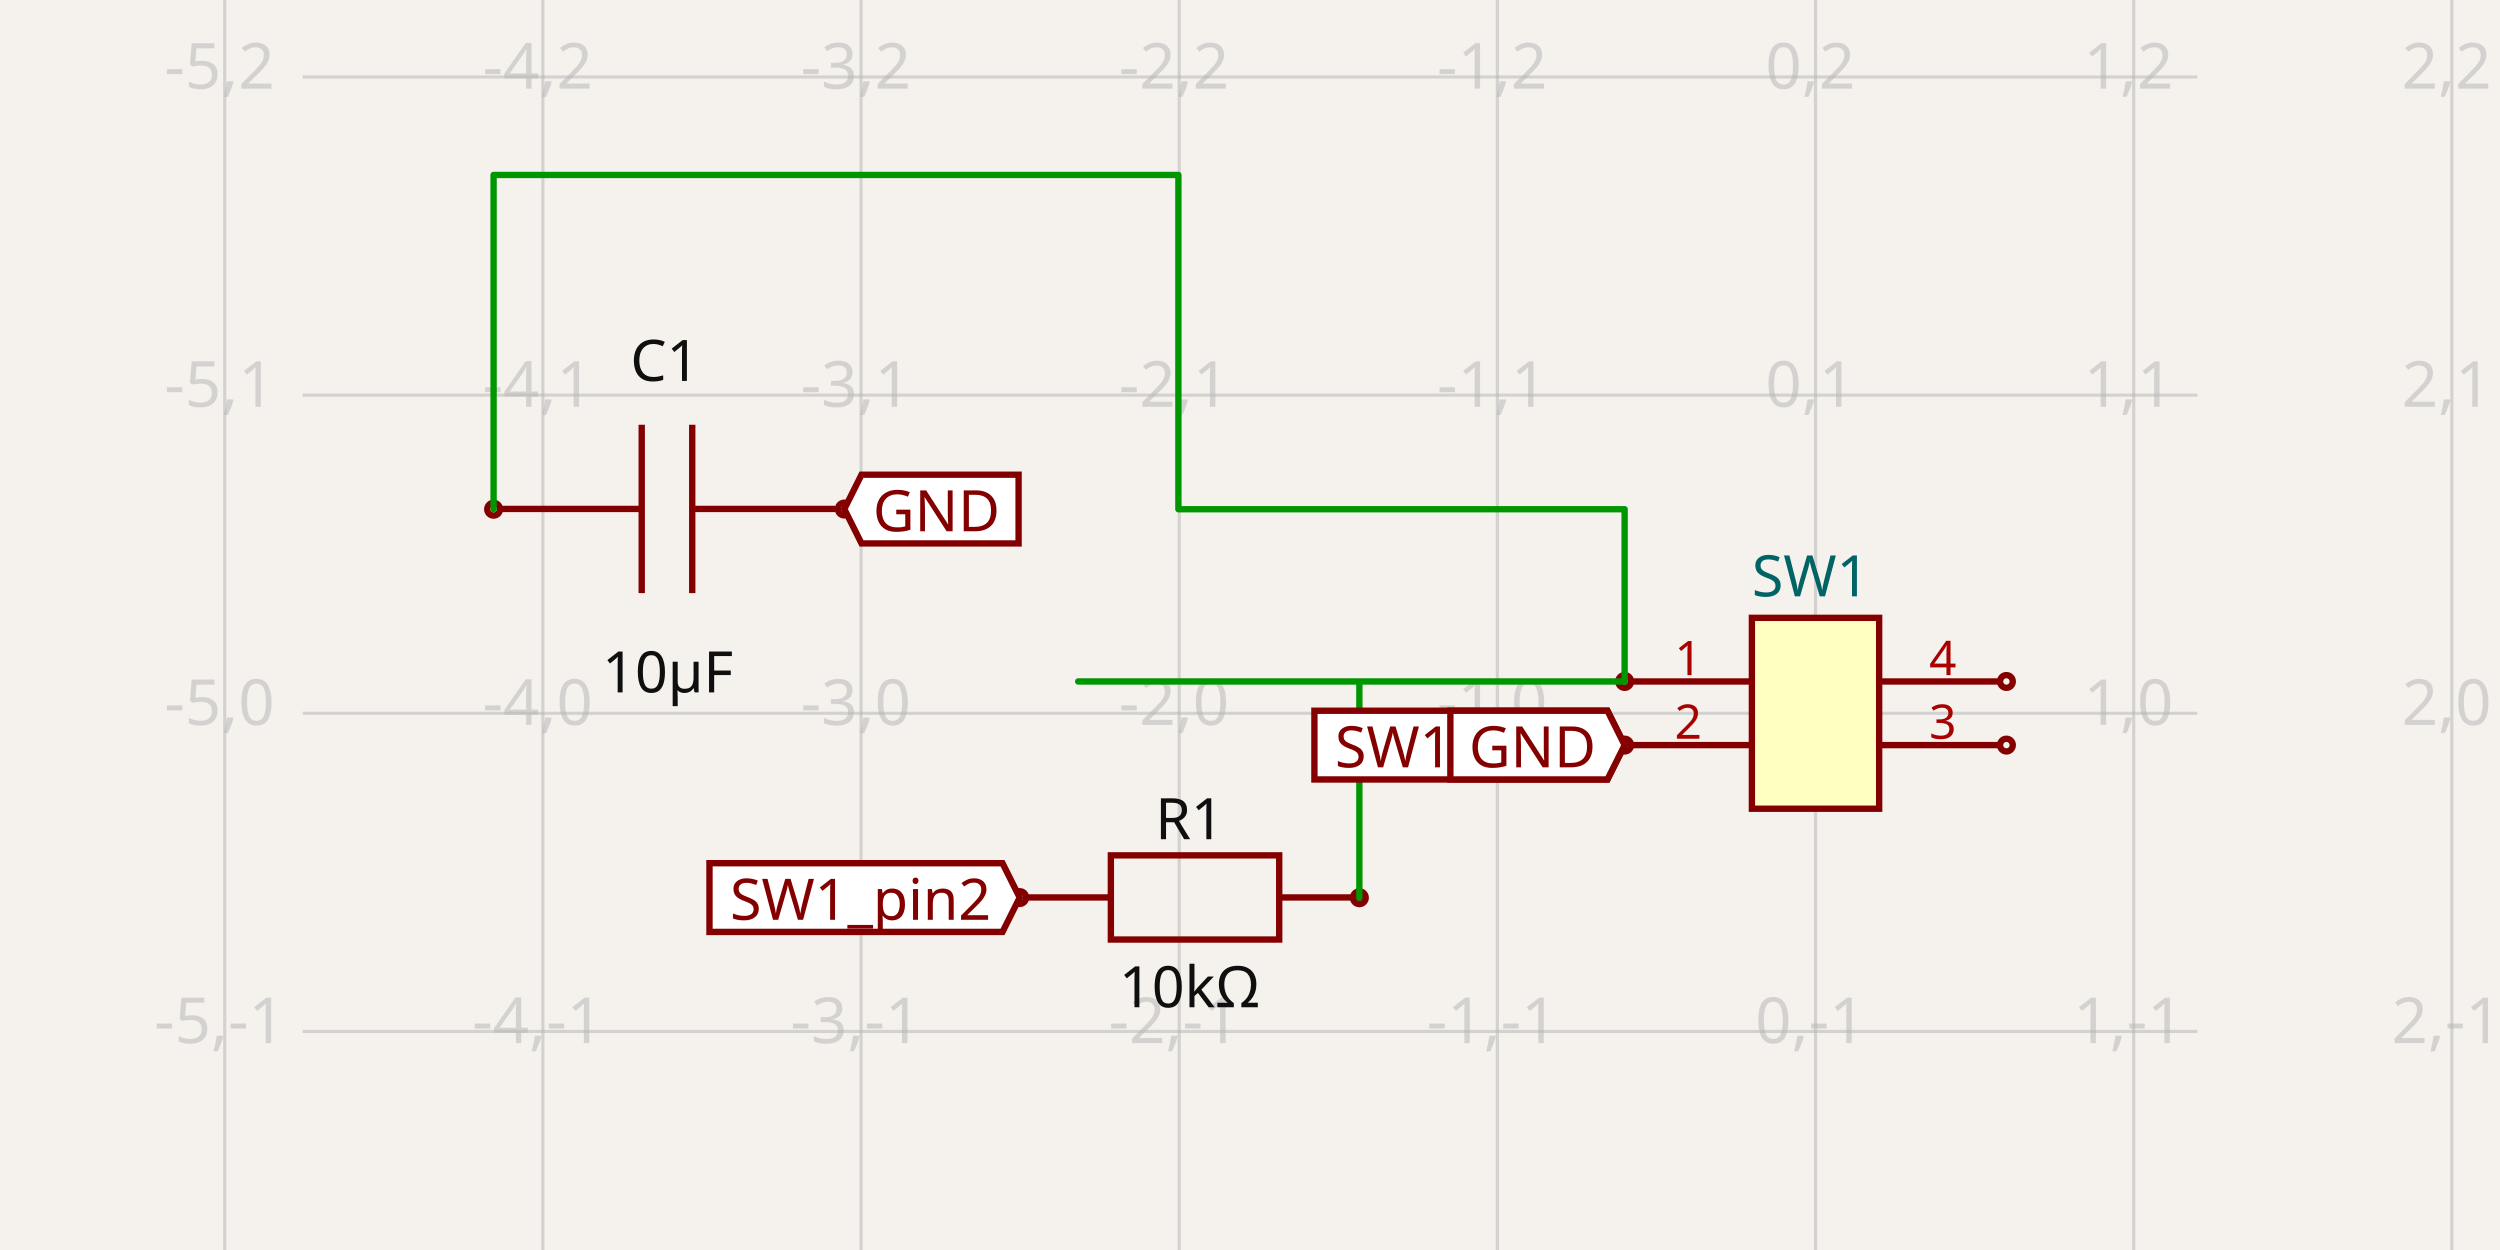
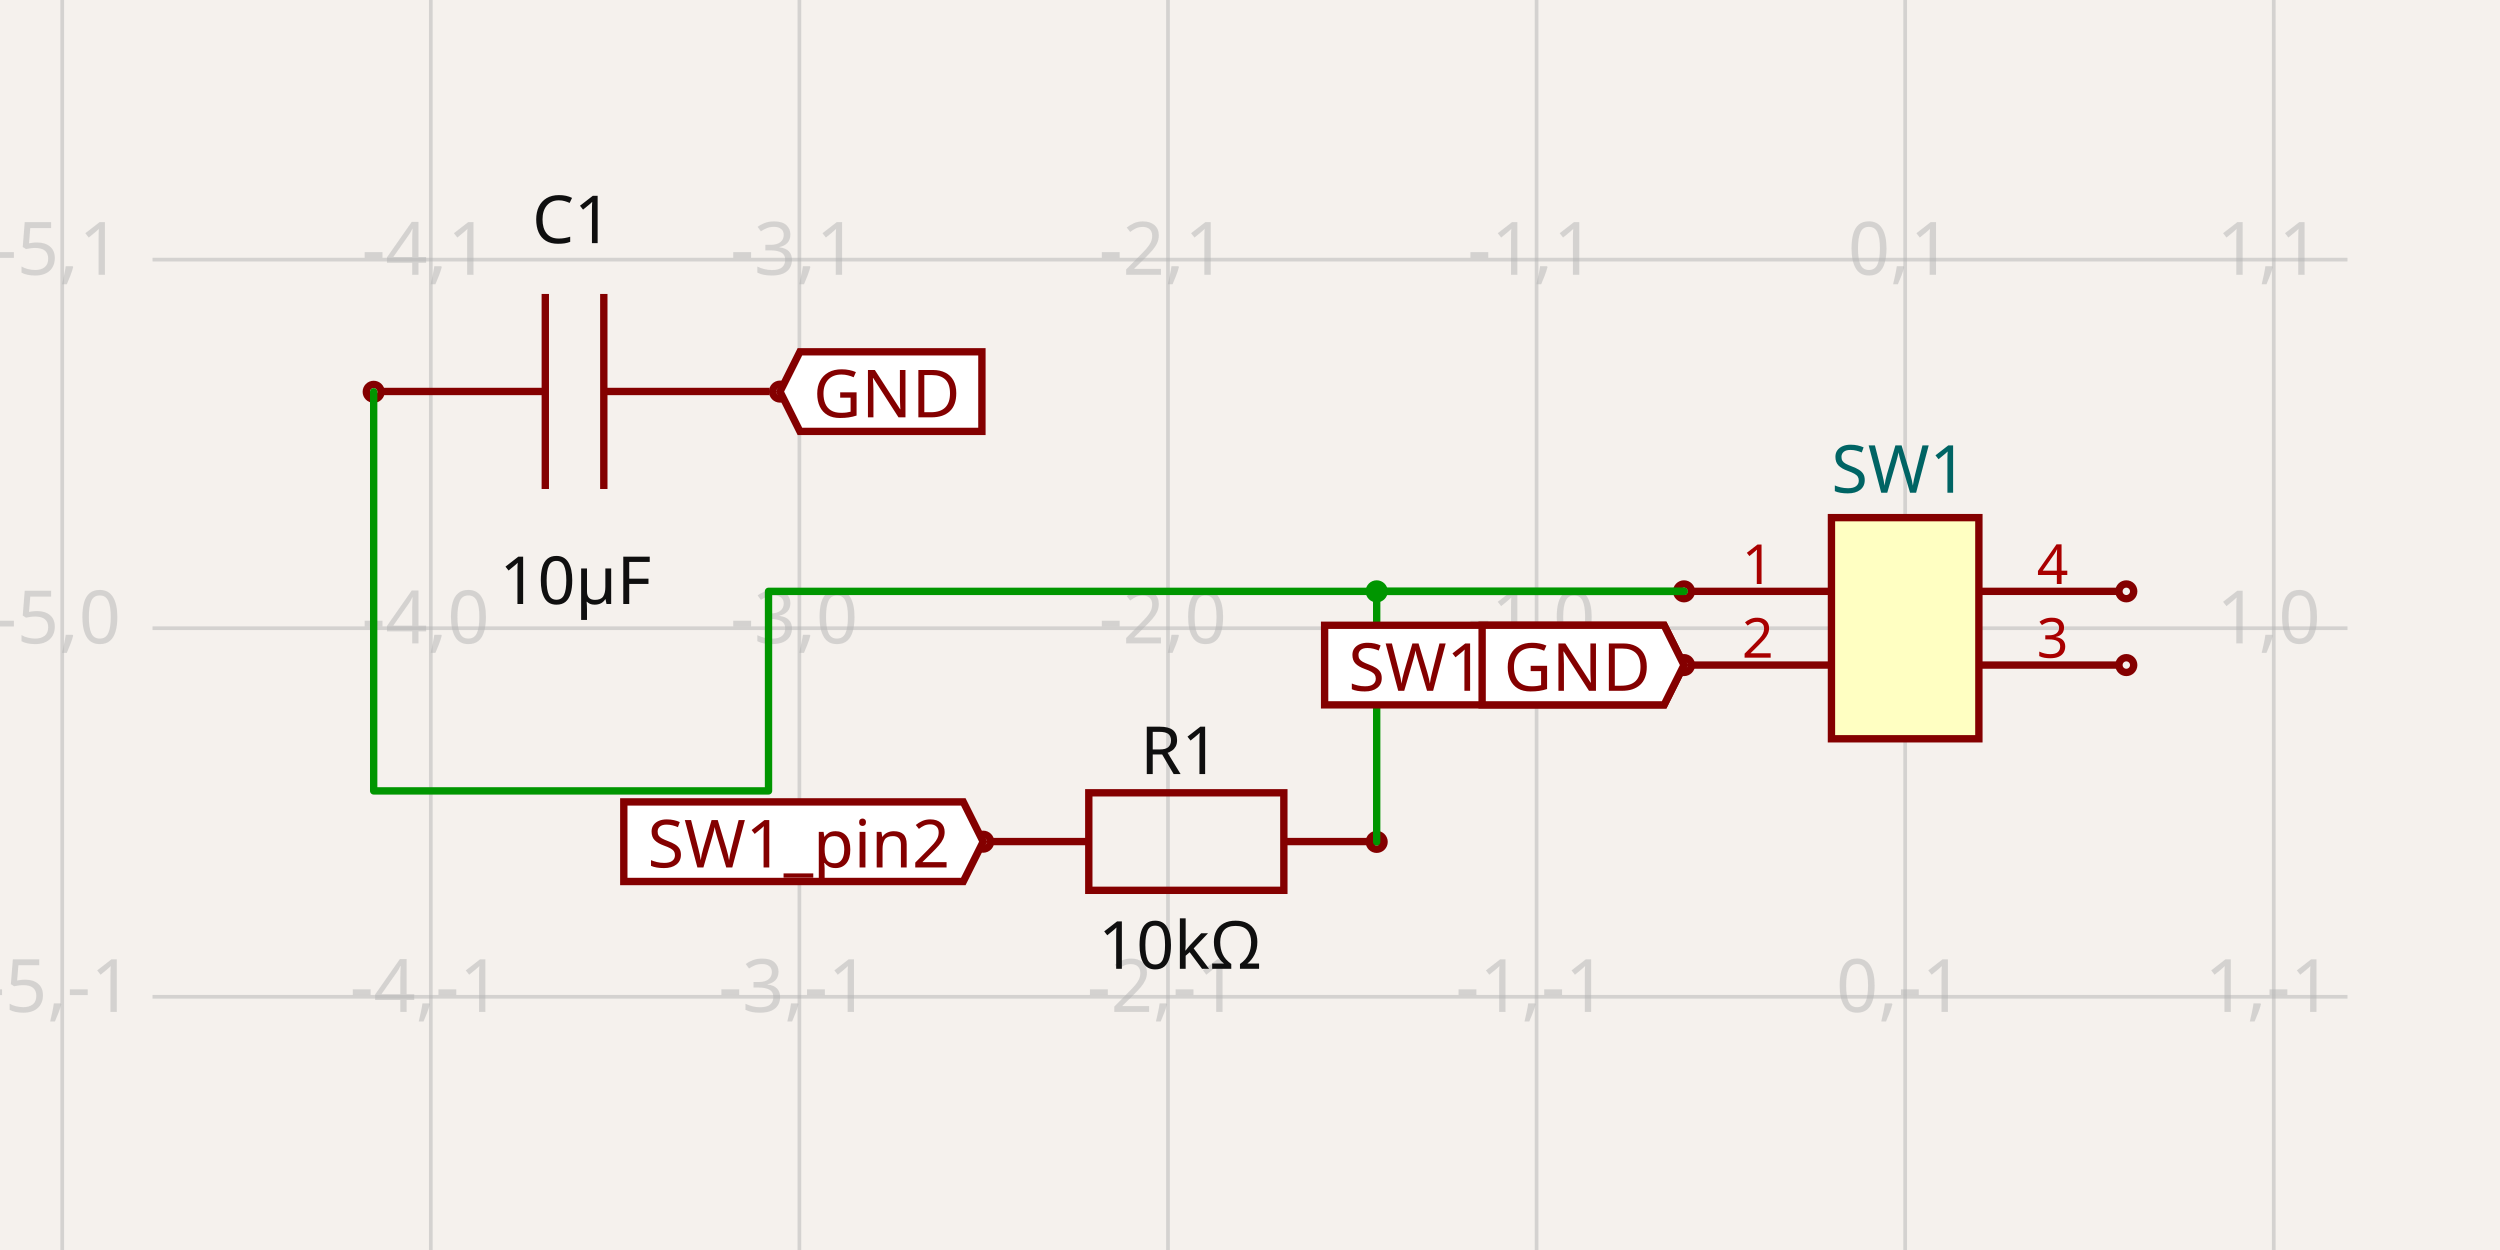
- <svg xmlns="http://www.w3.org/2000/svg" width="1200" height="600" style="background-color: rgb(245, 241, 237)" data-real-to-screen-transform="matrix(152.7154295791,0,0,-152.7154295791,871.4516760768,342.3768372541)">
+ <svg xmlns="http://www.w3.org/2000/svg" width="1200" height="600" style="background-color: rgb(245, 241, 237)" data-real-to-screen-transform="matrix(176.9224230223,0,0,-176.9224230223,914.4796069222,301.5408704588)">
  <style>
              .boundary { fill: rgb(245, 241, 237); }
              .schematic-boundary { fill: none; stroke: #fff; }
              .component { fill: none; stroke: rgb(132, 0, 0); }
              .chip { fill: rgb(255, 255, 194); stroke: rgb(132, 0, 0); }
              .component-pin { fill: none; stroke: rgb(132, 0, 0); }
              .trace:hover {
                filter: invert(1);
              }
              .trace:hover .trace-crossing-outline {
                opacity: 0;
              }
              .text { font-family: sans-serif; fill: rgb(0, 150, 0); }
              .pin-number { fill: rgb(169, 0, 0); }
              .port-label { fill: rgb(0, 100, 100); }
              .component-name { fill: rgb(0, 100, 100); }
            </style>
  <rect class="boundary" x="0" y="0" width="1200" height="600" />
  <g class="grid">
-     <line x1="107.875" y1="600" x2="107.875" y2="-1.1152678780490533e-10" stroke="rgb(181, 181, 181)" stroke-width="1.527" stroke-opacity="0.5" />
-     <line x1="260.59" y1="600" x2="260.59" y2="-1.1152678780490533e-10" stroke="rgb(181, 181, 181)" stroke-width="1.527" stroke-opacity="0.5" />
-     <line x1="413.305" y1="600" x2="413.305" y2="-1.1152678780490533e-10" stroke="rgb(181, 181, 181)" stroke-width="1.527" stroke-opacity="0.5" />
-     <line x1="566.021" y1="600" x2="566.021" y2="-1.1152678780490533e-10" stroke="rgb(181, 181, 181)" stroke-width="1.527" stroke-opacity="0.5" />
-     <line x1="718.736" y1="600" x2="718.736" y2="-1.1152678780490533e-10" stroke="rgb(181, 181, 181)" stroke-width="1.527" stroke-opacity="0.5" />
-     <line x1="871.452" y1="600" x2="871.452" y2="-1.1152678780490533e-10" stroke="rgb(181, 181, 181)" stroke-width="1.527" stroke-opacity="0.5" />
-     <line x1="1024.167" y1="600" x2="1024.167" y2="-1.1152678780490533e-10" stroke="rgb(181, 181, 181)" stroke-width="1.527" stroke-opacity="0.5" />
-     <line x1="1176.883" y1="600" x2="1176.883" y2="-1.1152678780490533e-10" stroke="rgb(181, 181, 181)" stroke-width="1.527" stroke-opacity="0.5" />
-     <line x1="145.29" y1="647.808" x2="1054.71" y2="647.808" stroke="rgb(181, 181, 181)" stroke-width="1.527" stroke-opacity="0.5" />
-     <line x1="145.29" y1="495.092" x2="1054.71" y2="495.092" stroke="rgb(181, 181, 181)" stroke-width="1.527" stroke-opacity="0.5" />
-     <line x1="145.29" y1="342.377" x2="1054.71" y2="342.377" stroke="rgb(181, 181, 181)" stroke-width="1.527" stroke-opacity="0.5" />
-     <line x1="145.29" y1="189.661" x2="1054.71" y2="189.661" stroke="rgb(181, 181, 181)" stroke-width="1.527" stroke-opacity="0.5" />
-     <line x1="145.29" y1="36.946" x2="1054.71" y2="36.946" stroke="rgb(181, 181, 181)" stroke-width="1.527" stroke-opacity="0.5" />
-     <line x1="145.29" y1="-115.769" x2="1054.71" y2="-115.769" stroke="rgb(181, 181, 181)" stroke-width="1.527" stroke-opacity="0.5" />
-     <text x="105.375" y="642.808" fill="rgb(181, 181, 181)" font-size="30.543" fill-opacity="0.5" text-anchor="middle" dominant-baseline="middle" font-family="sans-serif">-5,-2</text>
-     <text x="105.375" y="490.092" fill="rgb(181, 181, 181)" font-size="30.543" fill-opacity="0.5" text-anchor="middle" dominant-baseline="middle" font-family="sans-serif">-5,-1</text>
-     <text x="105.375" y="337.377" fill="rgb(181, 181, 181)" font-size="30.543" fill-opacity="0.5" text-anchor="middle" dominant-baseline="middle" font-family="sans-serif">-5,0</text>
-     <text x="105.375" y="184.661" fill="rgb(181, 181, 181)" font-size="30.543" fill-opacity="0.5" text-anchor="middle" dominant-baseline="middle" font-family="sans-serif">-5,1</text>
-     <text x="105.375" y="31.946" fill="rgb(181, 181, 181)" font-size="30.543" fill-opacity="0.5" text-anchor="middle" dominant-baseline="middle" font-family="sans-serif">-5,2</text>
-     <text x="105.375" y="-120.769" fill="rgb(181, 181, 181)" font-size="30.543" fill-opacity="0.5" text-anchor="middle" dominant-baseline="middle" font-family="sans-serif">-5,3</text>
-     <text x="258.09" y="642.808" fill="rgb(181, 181, 181)" font-size="30.543" fill-opacity="0.5" text-anchor="middle" dominant-baseline="middle" font-family="sans-serif">-4,-2</text>
-     <text x="258.09" y="490.092" fill="rgb(181, 181, 181)" font-size="30.543" fill-opacity="0.5" text-anchor="middle" dominant-baseline="middle" font-family="sans-serif">-4,-1</text>
-     <text x="258.09" y="337.377" fill="rgb(181, 181, 181)" font-size="30.543" fill-opacity="0.5" text-anchor="middle" dominant-baseline="middle" font-family="sans-serif">-4,0</text>
-     <text x="258.09" y="184.661" fill="rgb(181, 181, 181)" font-size="30.543" fill-opacity="0.5" text-anchor="middle" dominant-baseline="middle" font-family="sans-serif">-4,1</text>
-     <text x="258.09" y="31.946" fill="rgb(181, 181, 181)" font-size="30.543" fill-opacity="0.5" text-anchor="middle" dominant-baseline="middle" font-family="sans-serif">-4,2</text>
-     <text x="258.09" y="-120.769" fill="rgb(181, 181, 181)" font-size="30.543" fill-opacity="0.5" text-anchor="middle" dominant-baseline="middle" font-family="sans-serif">-4,3</text>
-     <text x="410.805" y="642.808" fill="rgb(181, 181, 181)" font-size="30.543" fill-opacity="0.5" text-anchor="middle" dominant-baseline="middle" font-family="sans-serif">-3,-2</text>
-     <text x="410.805" y="490.092" fill="rgb(181, 181, 181)" font-size="30.543" fill-opacity="0.5" text-anchor="middle" dominant-baseline="middle" font-family="sans-serif">-3,-1</text>
-     <text x="410.805" y="337.377" fill="rgb(181, 181, 181)" font-size="30.543" fill-opacity="0.5" text-anchor="middle" dominant-baseline="middle" font-family="sans-serif">-3,0</text>
-     <text x="410.805" y="184.661" fill="rgb(181, 181, 181)" font-size="30.543" fill-opacity="0.5" text-anchor="middle" dominant-baseline="middle" font-family="sans-serif">-3,1</text>
-     <text x="410.805" y="31.946" fill="rgb(181, 181, 181)" font-size="30.543" fill-opacity="0.5" text-anchor="middle" dominant-baseline="middle" font-family="sans-serif">-3,2</text>
-     <text x="410.805" y="-120.769" fill="rgb(181, 181, 181)" font-size="30.543" fill-opacity="0.5" text-anchor="middle" dominant-baseline="middle" font-family="sans-serif">-3,3</text>
-     <text x="563.521" y="642.808" fill="rgb(181, 181, 181)" font-size="30.543" fill-opacity="0.5" text-anchor="middle" dominant-baseline="middle" font-family="sans-serif">-2,-2</text>
-     <text x="563.521" y="490.092" fill="rgb(181, 181, 181)" font-size="30.543" fill-opacity="0.5" text-anchor="middle" dominant-baseline="middle" font-family="sans-serif">-2,-1</text>
-     <text x="563.521" y="337.377" fill="rgb(181, 181, 181)" font-size="30.543" fill-opacity="0.5" text-anchor="middle" dominant-baseline="middle" font-family="sans-serif">-2,0</text>
-     <text x="563.521" y="184.661" fill="rgb(181, 181, 181)" font-size="30.543" fill-opacity="0.5" text-anchor="middle" dominant-baseline="middle" font-family="sans-serif">-2,1</text>
-     <text x="563.521" y="31.946" fill="rgb(181, 181, 181)" font-size="30.543" fill-opacity="0.5" text-anchor="middle" dominant-baseline="middle" font-family="sans-serif">-2,2</text>
-     <text x="563.521" y="-120.769" fill="rgb(181, 181, 181)" font-size="30.543" fill-opacity="0.5" text-anchor="middle" dominant-baseline="middle" font-family="sans-serif">-2,3</text>
-     <text x="716.236" y="642.808" fill="rgb(181, 181, 181)" font-size="30.543" fill-opacity="0.5" text-anchor="middle" dominant-baseline="middle" font-family="sans-serif">-1,-2</text>
-     <text x="716.236" y="490.092" fill="rgb(181, 181, 181)" font-size="30.543" fill-opacity="0.5" text-anchor="middle" dominant-baseline="middle" font-family="sans-serif">-1,-1</text>
-     <text x="716.236" y="337.377" fill="rgb(181, 181, 181)" font-size="30.543" fill-opacity="0.5" text-anchor="middle" dominant-baseline="middle" font-family="sans-serif">-1,0</text>
-     <text x="716.236" y="184.661" fill="rgb(181, 181, 181)" font-size="30.543" fill-opacity="0.5" text-anchor="middle" dominant-baseline="middle" font-family="sans-serif">-1,1</text>
-     <text x="716.236" y="31.946" fill="rgb(181, 181, 181)" font-size="30.543" fill-opacity="0.5" text-anchor="middle" dominant-baseline="middle" font-family="sans-serif">-1,2</text>
-     <text x="716.236" y="-120.769" fill="rgb(181, 181, 181)" font-size="30.543" fill-opacity="0.5" text-anchor="middle" dominant-baseline="middle" font-family="sans-serif">-1,3</text>
-     <text x="868.952" y="642.808" fill="rgb(181, 181, 181)" font-size="30.543" fill-opacity="0.5" text-anchor="middle" dominant-baseline="middle" font-family="sans-serif">0,-2</text>
-     <text x="868.952" y="490.092" fill="rgb(181, 181, 181)" font-size="30.543" fill-opacity="0.5" text-anchor="middle" dominant-baseline="middle" font-family="sans-serif">0,-1</text>
-     <text x="868.952" y="337.377" fill="rgb(181, 181, 181)" font-size="30.543" fill-opacity="0.5" text-anchor="middle" dominant-baseline="middle" font-family="sans-serif">0,0</text>
-     <text x="868.952" y="184.661" fill="rgb(181, 181, 181)" font-size="30.543" fill-opacity="0.5" text-anchor="middle" dominant-baseline="middle" font-family="sans-serif">0,1</text>
-     <text x="868.952" y="31.946" fill="rgb(181, 181, 181)" font-size="30.543" fill-opacity="0.5" text-anchor="middle" dominant-baseline="middle" font-family="sans-serif">0,2</text>
-     <text x="868.952" y="-120.769" fill="rgb(181, 181, 181)" font-size="30.543" fill-opacity="0.5" text-anchor="middle" dominant-baseline="middle" font-family="sans-serif">0,3</text>
-     <text x="1021.667" y="642.808" fill="rgb(181, 181, 181)" font-size="30.543" fill-opacity="0.5" text-anchor="middle" dominant-baseline="middle" font-family="sans-serif">1,-2</text>
-     <text x="1021.667" y="490.092" fill="rgb(181, 181, 181)" font-size="30.543" fill-opacity="0.5" text-anchor="middle" dominant-baseline="middle" font-family="sans-serif">1,-1</text>
-     <text x="1021.667" y="337.377" fill="rgb(181, 181, 181)" font-size="30.543" fill-opacity="0.5" text-anchor="middle" dominant-baseline="middle" font-family="sans-serif">1,0</text>
-     <text x="1021.667" y="184.661" fill="rgb(181, 181, 181)" font-size="30.543" fill-opacity="0.5" text-anchor="middle" dominant-baseline="middle" font-family="sans-serif">1,1</text>
-     <text x="1021.667" y="31.946" fill="rgb(181, 181, 181)" font-size="30.543" fill-opacity="0.5" text-anchor="middle" dominant-baseline="middle" font-family="sans-serif">1,2</text>
-     <text x="1021.667" y="-120.769" fill="rgb(181, 181, 181)" font-size="30.543" fill-opacity="0.5" text-anchor="middle" dominant-baseline="middle" font-family="sans-serif">1,3</text>
-     <text x="1174.383" y="642.808" fill="rgb(181, 181, 181)" font-size="30.543" fill-opacity="0.5" text-anchor="middle" dominant-baseline="middle" font-family="sans-serif">2,-2</text>
-     <text x="1174.383" y="490.092" fill="rgb(181, 181, 181)" font-size="30.543" fill-opacity="0.5" text-anchor="middle" dominant-baseline="middle" font-family="sans-serif">2,-1</text>
-     <text x="1174.383" y="337.377" fill="rgb(181, 181, 181)" font-size="30.543" fill-opacity="0.5" text-anchor="middle" dominant-baseline="middle" font-family="sans-serif">2,0</text>
-     <text x="1174.383" y="184.661" fill="rgb(181, 181, 181)" font-size="30.543" fill-opacity="0.5" text-anchor="middle" dominant-baseline="middle" font-family="sans-serif">2,1</text>
-     <text x="1174.383" y="31.946" fill="rgb(181, 181, 181)" font-size="30.543" fill-opacity="0.5" text-anchor="middle" dominant-baseline="middle" font-family="sans-serif">2,2</text>
-     <text x="1174.383" y="-120.769" fill="rgb(181, 181, 181)" font-size="30.543" fill-opacity="0.5" text-anchor="middle" dominant-baseline="middle" font-family="sans-serif">2,3</text>
+     <line x1="29.867" y1="600" x2="29.867" y2="3.609557097661309e-11" stroke="rgb(181, 181, 181)" stroke-width="1.769" stroke-opacity="0.5" />
+     <line x1="206.79" y1="600" x2="206.79" y2="3.609557097661309e-11" stroke="rgb(181, 181, 181)" stroke-width="1.769" stroke-opacity="0.5" />
+     <line x1="383.712" y1="600" x2="383.712" y2="3.609557097661309e-11" stroke="rgb(181, 181, 181)" stroke-width="1.769" stroke-opacity="0.5" />
+     <line x1="560.635" y1="600" x2="560.635" y2="3.609557097661309e-11" stroke="rgb(181, 181, 181)" stroke-width="1.769" stroke-opacity="0.5" />
+     <line x1="737.557" y1="600" x2="737.557" y2="3.609557097661309e-11" stroke="rgb(181, 181, 181)" stroke-width="1.769" stroke-opacity="0.5" />
+     <line x1="914.48" y1="600" x2="914.48" y2="3.609557097661309e-11" stroke="rgb(181, 181, 181)" stroke-width="1.769" stroke-opacity="0.5" />
+     <line x1="1091.402" y1="600" x2="1091.402" y2="3.609557097661309e-11" stroke="rgb(181, 181, 181)" stroke-width="1.769" stroke-opacity="0.5" />
+     <line x1="1268.324" y1="600" x2="1268.324" y2="3.609557097661309e-11" stroke="rgb(181, 181, 181)" stroke-width="1.769" stroke-opacity="0.5" />
+     <line x1="73.213" y1="655.386" x2="1126.787" y2="655.386" stroke="rgb(181, 181, 181)" stroke-width="1.769" stroke-opacity="0.5" />
+     <line x1="73.213" y1="478.463" x2="1126.787" y2="478.463" stroke="rgb(181, 181, 181)" stroke-width="1.769" stroke-opacity="0.5" />
+     <line x1="73.213" y1="301.541" x2="1126.787" y2="301.541" stroke="rgb(181, 181, 181)" stroke-width="1.769" stroke-opacity="0.5" />
+     <line x1="73.213" y1="124.618" x2="1126.787" y2="124.618" stroke="rgb(181, 181, 181)" stroke-width="1.769" stroke-opacity="0.5" />
+     <line x1="73.213" y1="-52.304" x2="1126.787" y2="-52.304" stroke="rgb(181, 181, 181)" stroke-width="1.769" stroke-opacity="0.5" />
+     <text x="27.367" y="650.386" fill="rgb(181, 181, 181)" font-size="35.384" fill-opacity="0.5" text-anchor="middle" dominant-baseline="middle" font-family="sans-serif">-5,-2</text>
+     <text x="27.367" y="473.463" fill="rgb(181, 181, 181)" font-size="35.384" fill-opacity="0.5" text-anchor="middle" dominant-baseline="middle" font-family="sans-serif">-5,-1</text>
+     <text x="27.367" y="296.541" fill="rgb(181, 181, 181)" font-size="35.384" fill-opacity="0.5" text-anchor="middle" dominant-baseline="middle" font-family="sans-serif">-5,0</text>
+     <text x="27.367" y="119.618" fill="rgb(181, 181, 181)" font-size="35.384" fill-opacity="0.5" text-anchor="middle" dominant-baseline="middle" font-family="sans-serif">-5,1</text>
+     <text x="27.367" y="-57.304" fill="rgb(181, 181, 181)" font-size="35.384" fill-opacity="0.5" text-anchor="middle" dominant-baseline="middle" font-family="sans-serif">-5,2</text>
+     <text x="204.29" y="650.386" fill="rgb(181, 181, 181)" font-size="35.384" fill-opacity="0.5" text-anchor="middle" dominant-baseline="middle" font-family="sans-serif">-4,-2</text>
+     <text x="204.29" y="473.463" fill="rgb(181, 181, 181)" font-size="35.384" fill-opacity="0.5" text-anchor="middle" dominant-baseline="middle" font-family="sans-serif">-4,-1</text>
+     <text x="204.29" y="296.541" fill="rgb(181, 181, 181)" font-size="35.384" fill-opacity="0.5" text-anchor="middle" dominant-baseline="middle" font-family="sans-serif">-4,0</text>
+     <text x="204.29" y="119.618" fill="rgb(181, 181, 181)" font-size="35.384" fill-opacity="0.5" text-anchor="middle" dominant-baseline="middle" font-family="sans-serif">-4,1</text>
+     <text x="204.29" y="-57.304" fill="rgb(181, 181, 181)" font-size="35.384" fill-opacity="0.5" text-anchor="middle" dominant-baseline="middle" font-family="sans-serif">-4,2</text>
+     <text x="381.212" y="650.386" fill="rgb(181, 181, 181)" font-size="35.384" fill-opacity="0.5" text-anchor="middle" dominant-baseline="middle" font-family="sans-serif">-3,-2</text>
+     <text x="381.212" y="473.463" fill="rgb(181, 181, 181)" font-size="35.384" fill-opacity="0.5" text-anchor="middle" dominant-baseline="middle" font-family="sans-serif">-3,-1</text>
+     <text x="381.212" y="296.541" fill="rgb(181, 181, 181)" font-size="35.384" fill-opacity="0.5" text-anchor="middle" dominant-baseline="middle" font-family="sans-serif">-3,0</text>
+     <text x="381.212" y="119.618" fill="rgb(181, 181, 181)" font-size="35.384" fill-opacity="0.5" text-anchor="middle" dominant-baseline="middle" font-family="sans-serif">-3,1</text>
+     <text x="381.212" y="-57.304" fill="rgb(181, 181, 181)" font-size="35.384" fill-opacity="0.5" text-anchor="middle" dominant-baseline="middle" font-family="sans-serif">-3,2</text>
+     <text x="558.135" y="650.386" fill="rgb(181, 181, 181)" font-size="35.384" fill-opacity="0.5" text-anchor="middle" dominant-baseline="middle" font-family="sans-serif">-2,-2</text>
+     <text x="558.135" y="473.463" fill="rgb(181, 181, 181)" font-size="35.384" fill-opacity="0.5" text-anchor="middle" dominant-baseline="middle" font-family="sans-serif">-2,-1</text>
+     <text x="558.135" y="296.541" fill="rgb(181, 181, 181)" font-size="35.384" fill-opacity="0.5" text-anchor="middle" dominant-baseline="middle" font-family="sans-serif">-2,0</text>
+     <text x="558.135" y="119.618" fill="rgb(181, 181, 181)" font-size="35.384" fill-opacity="0.5" text-anchor="middle" dominant-baseline="middle" font-family="sans-serif">-2,1</text>
+     <text x="558.135" y="-57.304" fill="rgb(181, 181, 181)" font-size="35.384" fill-opacity="0.5" text-anchor="middle" dominant-baseline="middle" font-family="sans-serif">-2,2</text>
+     <text x="735.057" y="650.386" fill="rgb(181, 181, 181)" font-size="35.384" fill-opacity="0.5" text-anchor="middle" dominant-baseline="middle" font-family="sans-serif">-1,-2</text>
+     <text x="735.057" y="473.463" fill="rgb(181, 181, 181)" font-size="35.384" fill-opacity="0.5" text-anchor="middle" dominant-baseline="middle" font-family="sans-serif">-1,-1</text>
+     <text x="735.057" y="296.541" fill="rgb(181, 181, 181)" font-size="35.384" fill-opacity="0.5" text-anchor="middle" dominant-baseline="middle" font-family="sans-serif">-1,0</text>
+     <text x="735.057" y="119.618" fill="rgb(181, 181, 181)" font-size="35.384" fill-opacity="0.5" text-anchor="middle" dominant-baseline="middle" font-family="sans-serif">-1,1</text>
+     <text x="735.057" y="-57.304" fill="rgb(181, 181, 181)" font-size="35.384" fill-opacity="0.5" text-anchor="middle" dominant-baseline="middle" font-family="sans-serif">-1,2</text>
+     <text x="911.98" y="650.386" fill="rgb(181, 181, 181)" font-size="35.384" fill-opacity="0.5" text-anchor="middle" dominant-baseline="middle" font-family="sans-serif">0,-2</text>
+     <text x="911.98" y="473.463" fill="rgb(181, 181, 181)" font-size="35.384" fill-opacity="0.5" text-anchor="middle" dominant-baseline="middle" font-family="sans-serif">0,-1</text>
+     <text x="911.98" y="296.541" fill="rgb(181, 181, 181)" font-size="35.384" fill-opacity="0.5" text-anchor="middle" dominant-baseline="middle" font-family="sans-serif">0,0</text>
+     <text x="911.98" y="119.618" fill="rgb(181, 181, 181)" font-size="35.384" fill-opacity="0.5" text-anchor="middle" dominant-baseline="middle" font-family="sans-serif">0,1</text>
+     <text x="911.98" y="-57.304" fill="rgb(181, 181, 181)" font-size="35.384" fill-opacity="0.5" text-anchor="middle" dominant-baseline="middle" font-family="sans-serif">0,2</text>
+     <text x="1088.902" y="650.386" fill="rgb(181, 181, 181)" font-size="35.384" fill-opacity="0.5" text-anchor="middle" dominant-baseline="middle" font-family="sans-serif">1,-2</text>
+     <text x="1088.902" y="473.463" fill="rgb(181, 181, 181)" font-size="35.384" fill-opacity="0.5" text-anchor="middle" dominant-baseline="middle" font-family="sans-serif">1,-1</text>
+     <text x="1088.902" y="296.541" fill="rgb(181, 181, 181)" font-size="35.384" fill-opacity="0.5" text-anchor="middle" dominant-baseline="middle" font-family="sans-serif">1,0</text>
+     <text x="1088.902" y="119.618" fill="rgb(181, 181, 181)" font-size="35.384" fill-opacity="0.5" text-anchor="middle" dominant-baseline="middle" font-family="sans-serif">1,1</text>
+     <text x="1088.902" y="-57.304" fill="rgb(181, 181, 181)" font-size="35.384" fill-opacity="0.5" text-anchor="middle" dominant-baseline="middle" font-family="sans-serif">1,2</text>
+     <text x="1265.824" y="650.386" fill="rgb(181, 181, 181)" font-size="35.384" fill-opacity="0.5" text-anchor="middle" dominant-baseline="middle" font-family="sans-serif">2,-2</text>
+     <text x="1265.824" y="473.463" fill="rgb(181, 181, 181)" font-size="35.384" fill-opacity="0.5" text-anchor="middle" dominant-baseline="middle" font-family="sans-serif">2,-1</text>
+     <text x="1265.824" y="296.541" fill="rgb(181, 181, 181)" font-size="35.384" fill-opacity="0.5" text-anchor="middle" dominant-baseline="middle" font-family="sans-serif">2,0</text>
+     <text x="1265.824" y="119.618" fill="rgb(181, 181, 181)" font-size="35.384" fill-opacity="0.5" text-anchor="middle" dominant-baseline="middle" font-family="sans-serif">2,1</text>
+     <text x="1265.824" y="-57.304" fill="rgb(181, 181, 181)" font-size="35.384" fill-opacity="0.5" text-anchor="middle" dominant-baseline="middle" font-family="sans-serif">2,2</text>
  </g>
  <g data-circuit-json-type="schematic_component" data-schematic-component-id="schematic_component_0">
-     <rect class="component-overlay" x="239.334" y="203.884" width="161.624" height="80.812" fill="transparent" />
-     <path d="M 400.958 244.29 L 332.268 244.29" stroke="rgb(132, 0, 0)" fill="none" stroke-width="3.054px" />
-     <path d="M 308.024 244.29 L 239.334 244.29" stroke="rgb(132, 0, 0)" fill="none" stroke-width="3.054px" />
-     <path d="M 332.268 203.884 L 332.268 284.696" stroke="rgb(132, 0, 0)" fill="none" stroke-width="3.054px" />
-     <path d="M 308.024 203.884 L 308.024 284.696" stroke="rgb(132, 0, 0)" fill="none" stroke-width="3.054px" />
-     <text x="319.133" y="182.841" fill="rgb(15, 15, 15)" font-family="sans-serif" text-anchor="middle" dominant-baseline="auto" font-size="27.489px">C1</text>
-     <text x="320.509" y="311.019" fill="rgb(15, 15, 15)" font-family="sans-serif" text-anchor="middle" dominant-baseline="hanging" font-size="27.489px">10µF</text>
-     <circle cx="236.919" cy="244.428" r="3.054px" stroke-width="3.054px" fill="none" stroke="rgb(132, 0, 0)" />
-     <circle cx="405.275" cy="244.345" r="3.054px" stroke-width="3.054px" fill="none" stroke="rgb(132, 0, 0)" />
+     <rect class="component-overlay" x="182.165" y="141.096" width="187.243" height="93.621" fill="transparent" />
+     <path d="M 369.408 187.907 L 289.829 187.907" stroke="rgb(132, 0, 0)" fill="none" stroke-width="3.538px" />
+     <path d="M 261.743 187.907 L 182.165 187.907" stroke="rgb(132, 0, 0)" fill="none" stroke-width="3.538px" />
+     <path d="M 289.829 141.096 L 289.829 234.717" stroke="rgb(132, 0, 0)" fill="none" stroke-width="3.538px" />
+     <path d="M 261.743 141.096 L 261.743 234.717" stroke="rgb(132, 0, 0)" fill="none" stroke-width="3.538px" />
+     <text x="274.612" y="116.708" fill="rgb(15, 15, 15)" font-family="sans-serif" text-anchor="middle" dominant-baseline="auto" font-size="31.846px">C1</text>
+     <text x="276.207" y="265.22" fill="rgb(15, 15, 15)" font-family="sans-serif" text-anchor="middle" dominant-baseline="hanging" font-size="31.846px">10µF</text>
+     <circle cx="179.367" cy="188.066" r="3.538px" stroke-width="3.538px" fill="none" stroke="rgb(132, 0, 0)" />
+     <circle cx="374.41" cy="187.97" r="3.538px" stroke-width="3.538px" fill="none" stroke="rgb(132, 0, 0)" />
  </g>
  <g data-circuit-json-type="schematic_component" data-schematic-component-id="schematic_component_1">
-     <rect class="component-overlay" x="492.804" y="410.571" width="161.624" height="40.406" fill="transparent" />
-     <path d="M 492.804 430.774 L 533.21 430.774" stroke="rgb(132, 0, 0)" fill="none" stroke-width="3.054px" />
-     <path d="M 614.022 430.774 L 654.428 430.774" stroke="rgb(132, 0, 0)" fill="none" stroke-width="3.054px" />
-     <path d="M 573.616 410.571 L 614.022 410.571 L 614.022 450.977 L 533.21 450.977 L 533.21 410.571 L 573.616 410.571" stroke="rgb(132, 0, 0)" fill="none" stroke-width="3.054px" />
-     <text x="570.972" y="402.809" fill="rgb(15, 15, 15)" font-family="sans-serif" text-anchor="middle" dominant-baseline="auto" font-size="27.489px">R1</text>
-     <text x="570.972" y="462.149" fill="rgb(15, 15, 15)" font-family="sans-serif" text-anchor="middle" dominant-baseline="hanging" font-size="27.489px">10kΩ</text>
-     <circle cx="489.454" cy="430.829" r="3.054px" stroke-width="3.054px" fill="none" stroke="rgb(132, 0, 0)" />
-     <circle cx="652.49" cy="430.912" r="3.054px" stroke-width="3.054px" fill="none" stroke="rgb(132, 0, 0)" />
+     <rect class="component-overlay" x="475.812" y="380.545" width="187.243" height="46.811" fill="transparent" />
+     <path d="M 475.812 403.95 L 522.623 403.95" stroke="rgb(132, 0, 0)" fill="none" stroke-width="3.538px" />
+     <path d="M 616.245 403.95 L 663.055 403.95" stroke="rgb(132, 0, 0)" fill="none" stroke-width="3.538px" />
+     <path d="M 569.434 380.545 L 616.245 380.545 L 616.245 427.356 L 522.623 427.356 L 522.623 380.545 L 569.434 380.545" stroke="rgb(132, 0, 0)" fill="none" stroke-width="3.538px" />
+     <text x="566.37" y="371.548" fill="rgb(15, 15, 15)" font-family="sans-serif" text-anchor="middle" dominant-baseline="auto" font-size="31.846px">R1</text>
+     <text x="566.37" y="440.302" fill="rgb(15, 15, 15)" font-family="sans-serif" text-anchor="middle" dominant-baseline="hanging" font-size="31.846px">10kΩ</text>
+     <circle cx="471.931" cy="404.013" r="3.538px" stroke-width="3.538px" fill="none" stroke="rgb(132, 0, 0)" />
+     <circle cx="660.81" cy="404.11" r="3.538px" stroke-width="3.538px" fill="none" stroke="rgb(132, 0, 0)" />
  </g>
  <g data-circuit-json-type="schematic_component" data-schematic-component-id="schematic_component_2">
-     <rect class="component chip" x="840.909" y="296.562" width="61.086" height="91.629" stroke-width="3.054px" fill="rgb(255, 255, 194)" stroke="rgb(132, 0, 0)" />
-     <rect class="component-overlay" x="840.909" y="296.562" width="61.086" height="91.629" fill="transparent" />
-     <text x="840.909" y="408.044" fill="#006464" text-anchor="start" dominant-baseline="middle" font-family="sans-serif" font-size="27.489px" transform="rotate(0, 840.9086, 408.0445)" />
-     <text x="840.909" y="276.709" fill="#006464" text-anchor="start" dominant-baseline="middle" font-family="sans-serif" font-size="27.489px" transform="rotate(0, 840.9086, 276.7092)">SW1</text>
-     <line class="component-pin" x1="782.877" y1="327.105" x2="840.909" y2="327.105" stroke-width="3.054px" />
-     <circle class="component-pin" cx="779.822" cy="327.105" r="3.054" stroke-width="3.054px" />
-     <text class="pin-number" x="810.366" y="324.051" style="font-family: sans-serif;" fill="rgb(169, 0, 0)" text-anchor="middle" dominant-baseline="auto" font-size="22.907px" transform="">1</text>
-     <line class="component-pin" x1="782.877" y1="357.648" x2="840.909" y2="357.648" stroke-width="3.054px" />
-     <circle class="component-pin" cx="779.822" cy="357.648" r="3.054" stroke-width="3.054px" />
-     <text class="pin-number" x="810.366" y="354.594" style="font-family: sans-serif;" fill="rgb(169, 0, 0)" text-anchor="middle" dominant-baseline="auto" font-size="22.907px" transform="">2</text>
-     <line class="component-pin" x1="960.027" y1="357.648" x2="901.995" y2="357.648" stroke-width="3.054px" />
-     <circle class="component-pin" cx="963.081" cy="357.648" r="3.054" stroke-width="3.054px" />
-     <text class="pin-number" x="932.538" y="354.594" style="font-family: sans-serif;" fill="rgb(169, 0, 0)" text-anchor="middle" dominant-baseline="auto" font-size="22.907px" transform="">3</text>
-     <line class="component-pin" x1="960.027" y1="327.105" x2="901.995" y2="327.105" stroke-width="3.054px" />
-     <circle class="component-pin" cx="963.081" cy="327.105" r="3.054" stroke-width="3.054px" />
-     <text class="pin-number" x="932.538" y="324.051" style="font-family: sans-serif;" fill="rgb(169, 0, 0)" text-anchor="middle" dominant-baseline="auto" font-size="22.907px" transform="">4</text>
+     <rect class="component chip" x="879.095" y="248.464" width="70.769" height="106.153" stroke-width="3.538px" fill="rgb(255, 255, 194)" stroke="rgb(132, 0, 0)" />
+     <rect class="component-overlay" x="879.095" y="248.464" width="70.769" height="106.153" fill="transparent" />
+     <text x="879.095" y="377.618" fill="#006464" text-anchor="start" dominant-baseline="middle" font-family="sans-serif" font-size="31.846px" transform="rotate(0, 879.0951, 377.6175)" />
+     <text x="879.095" y="225.464" fill="#006464" text-anchor="start" dominant-baseline="middle" font-family="sans-serif" font-size="31.846px" transform="rotate(0, 879.0951, 225.4642)">SW1</text>
+     <line class="component-pin" x1="811.865" y1="283.849" x2="879.095" y2="283.849" stroke-width="3.538px" />
+     <circle class="component-pin" cx="808.326" cy="283.849" r="3.538" stroke-width="3.538px" />
+     <text class="pin-number" x="843.711" y="280.31" style="font-family: sans-serif;" fill="rgb(169, 0, 0)" text-anchor="middle" dominant-baseline="auto" font-size="26.538px" transform="">1</text>
+     <line class="component-pin" x1="811.865" y1="319.233" x2="879.095" y2="319.233" stroke-width="3.538px" />
+     <circle class="component-pin" cx="808.326" cy="319.233" r="3.538" stroke-width="3.538px" />
+     <text class="pin-number" x="843.711" y="315.695" style="font-family: sans-serif;" fill="rgb(169, 0, 0)" text-anchor="middle" dominant-baseline="auto" font-size="26.538px" transform="">2</text>
+     <line class="component-pin" x1="1017.095" y1="319.233" x2="949.864" y2="319.233" stroke-width="3.538px" />
+     <circle class="component-pin" cx="1020.633" cy="319.233" r="3.538" stroke-width="3.538px" />
+     <text class="pin-number" x="985.249" y="315.695" style="font-family: sans-serif;" fill="rgb(169, 0, 0)" text-anchor="middle" dominant-baseline="auto" font-size="26.538px" transform="">3</text>
+     <line class="component-pin" x1="1017.095" y1="283.849" x2="949.864" y2="283.849" stroke-width="3.538px" />
+     <circle class="component-pin" cx="1020.633" cy="283.849" r="3.538" stroke-width="3.538px" />
+     <text class="pin-number" x="985.249" y="280.31" style="font-family: sans-serif;" fill="rgb(169, 0, 0)" text-anchor="middle" dominant-baseline="auto" font-size="26.538px" transform="">4</text>
  </g>
  <g class="trace" data-circuit-json-type="schematic_trace" data-schematic-trace-id="schematic_trace_0">
-     <path d="M 779.822 327.105 L 779.822 244.428 L 565.627 244.428 L 565.627 83.993 L 236.919 83.993 L 236.919 221.521 L 236.919 244.428" class="trace-invisible-hover-outline" stroke="rgb(0, 150, 0)" fill="none" stroke-width="24.434px" stroke-linecap="round" opacity="0" stroke-linejoin="round" />
-     <path d="M 779.822 327.105 L 779.822 244.428 L 565.627 244.428 L 565.627 83.993 L 236.919 83.993 L 236.919 221.521 L 236.919 244.428" stroke="rgb(0, 150, 0)" fill="none" stroke-width="3.054px" stroke-linecap="round" stroke-linejoin="round" />
+     <path d="M 808.326 283.849 L 368.889 283.849 L 368.889 379.631 L 179.367 379.631 L 179.367 214.605 L 179.367 188.066" class="trace-invisible-hover-outline" stroke="rgb(0, 150, 0)" fill="none" stroke-width="28.308px" stroke-linecap="round" opacity="0" stroke-linejoin="round" />
+     <path d="M 808.326 283.849 L 368.889 283.849 L 368.889 379.631 L 179.367 379.631 L 179.367 214.605 L 179.367 188.066" stroke="rgb(0, 150, 0)" fill="none" stroke-width="3.538px" stroke-linecap="round" stroke-linejoin="round" />
  </g>
  <g class="trace" data-circuit-json-type="schematic_trace" data-schematic-trace-id="schematic_trace_1">
-     <path d="M 652.49 430.912 L 652.49 327.105 L 517.522 327.105 L 517.522 327.105 L 756.915 327.105 L 779.822 327.105" class="trace-invisible-hover-outline" stroke="rgb(0, 150, 0)" fill="none" stroke-width="24.434px" stroke-linecap="round" opacity="0" stroke-linejoin="round" />
-     <path d="M 652.49 430.912 L 652.49 327.105 L 517.522 327.105 L 517.522 327.105 L 756.915 327.105 L 779.822 327.105" stroke="rgb(0, 150, 0)" fill="none" stroke-width="3.054px" stroke-linecap="round" stroke-linejoin="round" />
+     <path d="M 660.81 404.11 L 660.81 283.849 L 781.788 283.849 L 808.326 283.849" class="trace-invisible-hover-outline" stroke="rgb(0, 150, 0)" fill="none" stroke-width="28.308px" stroke-linecap="round" opacity="0" stroke-linejoin="round" />
+     <path d="M 660.81 404.11 L 660.81 283.849 L 781.788 283.849 L 808.326 283.849" stroke="rgb(0, 150, 0)" fill="none" stroke-width="3.538px" stroke-linecap="round" stroke-linejoin="round" />
+     <circle cx="660.81" cy="283.849" r="5.308" fill="rgb(0, 150, 0)" />
  </g>
-   <path class="net-label" d="     M 405.275,244.345     L 413.522,227.851     L 488.923,227.851     L 488.923,260.838     L 413.522,260.838     Z   " fill="white" stroke="rgb(132, 0, 0)" stroke-width="3.054px" />
-   <text class="net-label-text" x="419.02" y="244.345" fill="rgb(132, 0, 0)" text-anchor="start" dominant-baseline="central" font-family="sans-serif" font-variant-numeric="tabular-nums" font-size="27.489px" transform="">GND</text>
-   <path class="net-label" d="     M 489.454,430.829     L 481.207,447.322     L 340.546,447.322     L 340.546,414.336     L 481.207,414.336     Z   " fill="white" stroke="rgb(132, 0, 0)" stroke-width="3.054px" />
-   <text class="net-label-text" x="475.709" y="430.829" fill="rgb(132, 0, 0)" text-anchor="end" dominant-baseline="central" font-family="sans-serif" font-variant-numeric="tabular-nums" font-size="27.489px" transform="">SW1_pin2</text>
-   <path class="net-label" d="     M 779.822,357.648     L 771.576,374.142     L 630.915,374.142     L 630.915,341.155     L 771.576,341.155     Z   " fill="white" stroke="rgb(132, 0, 0)" stroke-width="3.054px" />
-   <text class="net-label-text" x="766.078" y="357.648" fill="rgb(132, 0, 0)" text-anchor="end" dominant-baseline="central" font-family="sans-serif" font-variant-numeric="tabular-nums" font-size="27.489px" transform="">SW1_pin2</text>
-   <path class="net-label" d="     M 779.822,357.648     L 771.576,374.142     L 696.175,374.142     L 696.175,341.155     L 771.576,341.155     Z   " fill="white" stroke="rgb(132, 0, 0)" stroke-width="3.054px" />
-   <text class="net-label-text" x="766.078" y="357.648" fill="rgb(132, 0, 0)" text-anchor="end" dominant-baseline="central" font-family="sans-serif" font-variant-numeric="tabular-nums" font-size="27.489px" transform="">GND</text>
+   <path class="net-label" d="     M 374.41,187.97     L 383.963,168.862     L 471.316,168.862     L 471.316,207.077     L 383.963,207.077     Z   " fill="white" stroke="rgb(132, 0, 0)" stroke-width="3.538px" />
+   <text class="net-label-text" x="390.333" y="187.97" fill="rgb(132, 0, 0)" text-anchor="start" dominant-baseline="central" font-family="sans-serif" font-variant-numeric="tabular-nums" font-size="31.846px" transform="">GND</text>
+   <path class="net-label" d="     M 471.931,404.013     L 462.377,423.121     L 299.42,423.121     L 299.42,384.906     L 462.377,384.906     Z   " fill="white" stroke="rgb(132, 0, 0)" stroke-width="3.538px" />
+   <text class="net-label-text" x="456.008" y="404.013" fill="rgb(132, 0, 0)" text-anchor="end" dominant-baseline="central" font-family="sans-serif" font-variant-numeric="tabular-nums" font-size="31.846px" transform="">SW1_pin2</text>
+   <path class="net-label" d="     M 808.326,319.233     L 798.772,338.341     L 635.815,338.341     L 635.815,300.125     L 798.772,300.125     Z   " fill="white" stroke="rgb(132, 0, 0)" stroke-width="3.538px" />
+   <text class="net-label-text" x="792.403" y="319.233" fill="rgb(132, 0, 0)" text-anchor="end" dominant-baseline="central" font-family="sans-serif" font-variant-numeric="tabular-nums" font-size="31.846px" transform="">SW1_pin2</text>
+   <path class="net-label" d="     M 808.326,319.233     L 798.772,338.341     L 711.42,338.341     L 711.42,300.125     L 798.772,300.125     Z   " fill="white" stroke="rgb(132, 0, 0)" stroke-width="3.538px" />
+   <text class="net-label-text" x="792.403" y="319.233" fill="rgb(132, 0, 0)" text-anchor="end" dominant-baseline="central" font-family="sans-serif" font-variant-numeric="tabular-nums" font-size="31.846px" transform="">GND</text>
</svg>
